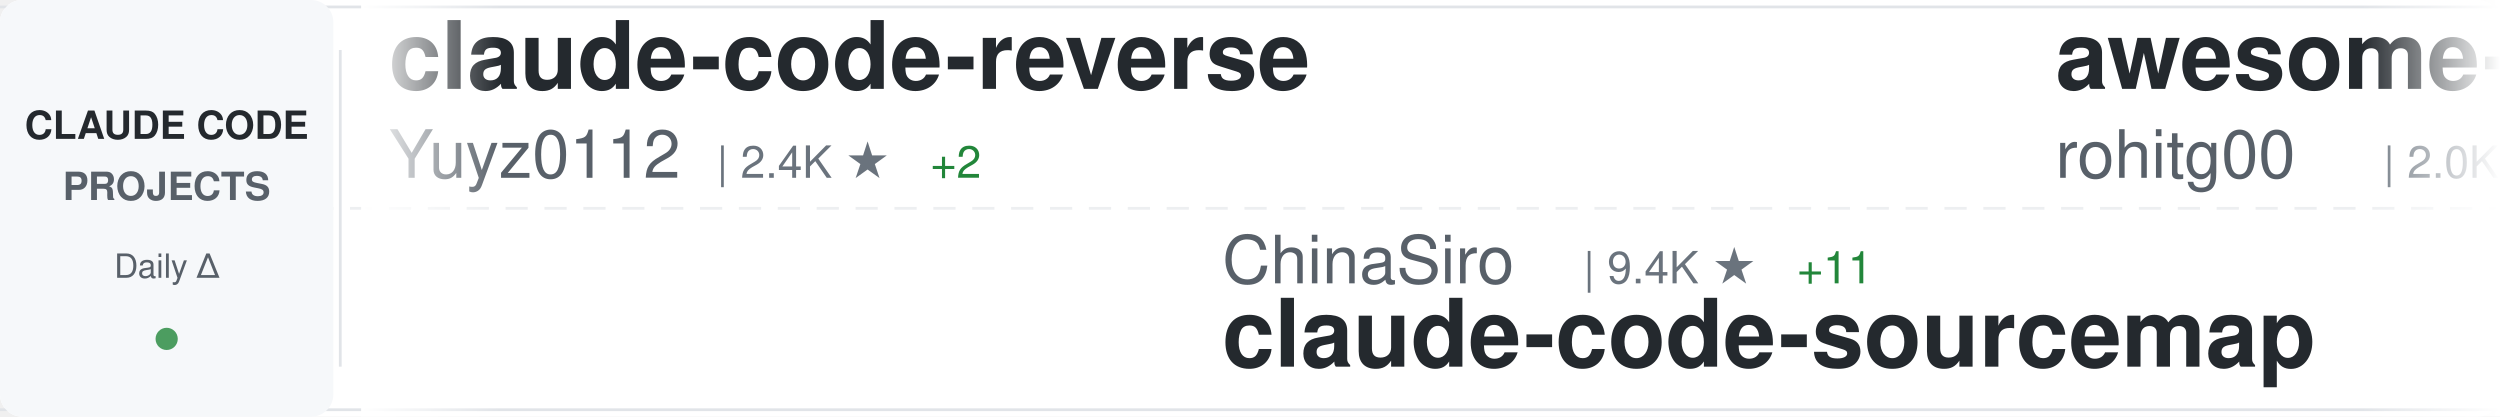
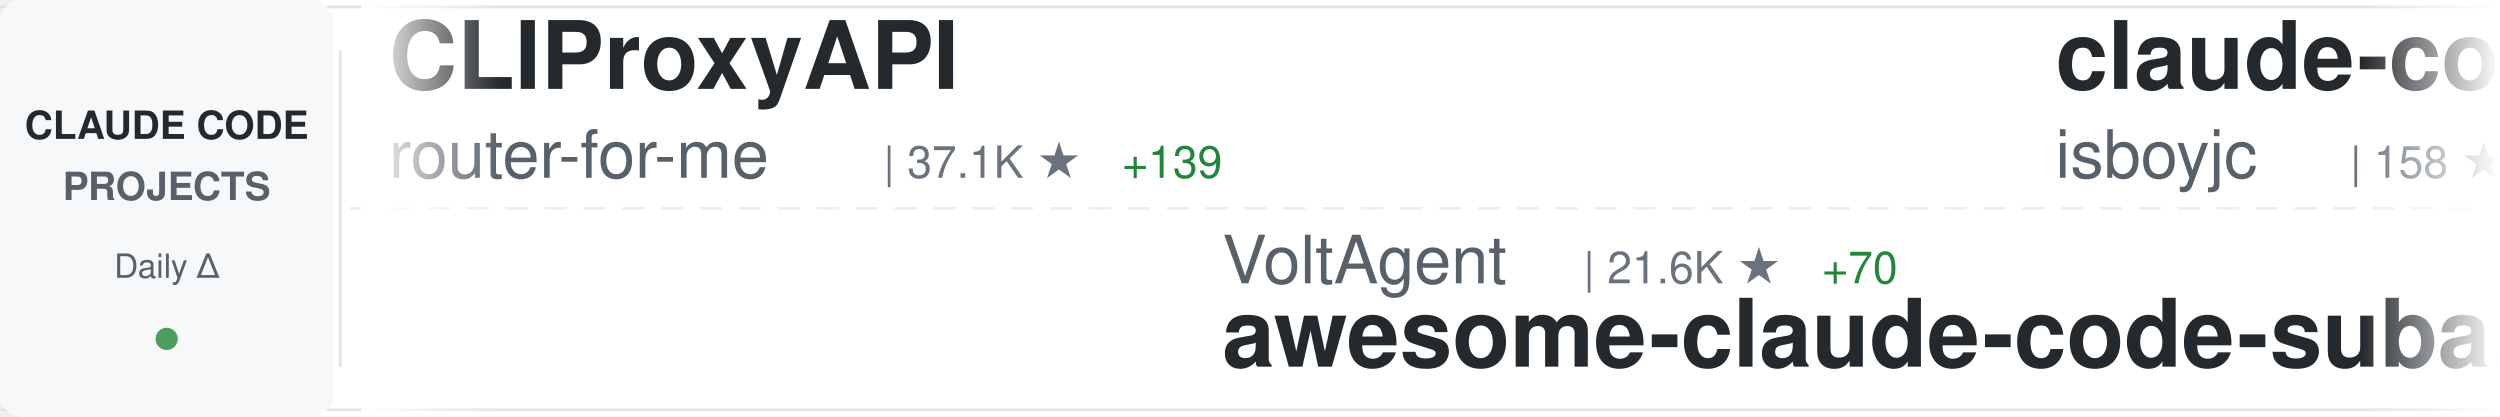
<svg xmlns="http://www.w3.org/2000/svg" width="900" height="150">
  <defs>
    <linearGradient id="awesomeLeftFade" x1="0%" y1="0%" x2="100%" y2="0%">
      <stop offset="0%" style="stop-color:#ffffff;stop-opacity:1" />
      <stop offset="100%" style="stop-color:#ffffff;stop-opacity:0" />
    </linearGradient>
    <linearGradient id="awesomeRightFade" x1="0%" y1="0%" x2="100%" y2="0%">
      <stop offset="0%" style="stop-color:#ffffff;stop-opacity:0" />
      <stop offset="100%" style="stop-color:#ffffff;stop-opacity:1" />
    </linearGradient>
  </defs>
  <rect width="900" height="150" fill="#ffffff" rx="8" />
  <rect x="0" y="2" width="900" height="1" fill="#e1e4e8" />
  <rect x="0" y="147" width="900" height="1" fill="#e1e4e8" />
  <line x1="0" y1="75" x2="900" y2="75" stroke="#e1e4e8" stroke-width="1" stroke-dasharray="8 6" opacity="0.6" />
  <rect x="0" y="0" width="120" height="150" fill="#f6f8fa" rx="8" />
  <text x="60" y="50" font-family="-apple-system, BlinkMacSystemFont, 'Segoe UI', Helvetica, Arial, sans-serif" font-size="14" font-weight="600" fill="#24292e" text-anchor="middle">CLAUDE CODE</text>
  <text x="60" y="72" font-family="-apple-system, BlinkMacSystemFont, 'Segoe UI', Helvetica, Arial, sans-serif" font-size="14" font-weight="600" fill="#586069" text-anchor="middle">PROJECTS</text>
  <text x="60" y="100" font-family="-apple-system, BlinkMacSystemFont, 'Segoe UI', Helvetica, Arial, sans-serif" font-size="12" font-weight="500" fill="#586069" text-anchor="middle">Daily Δ</text>
  <circle cx="60" cy="122" r="4" fill="#22863a" opacity="0.8" />
  <rect x="122" y="18" width="1" height="114" fill="#e1e4e8" />
  <clipPath id="awesomeTickerClip">
    <rect x="130" y="0" width="770" height="150" />
  </clipPath>
  <g clip-path="url(#awesomeTickerClip)">
    <g id="awesomeTickerItems">
      <animateTransform attributeName="transform" attributeType="XML" type="translate" from="0 0" to="-3000 0" dur="54s" repeatCount="indefinite" />
      <g transform="translate(0, 0)">
-         <text x="140" y="32" font-family="-apple-system, BlinkMacSystemFont, 'Segoe UI', Helvetica, Arial, sans-serif" font-size="34" font-weight="600" fill="#24292e">claude-code-reverse</text>
-         <text x="140" y="64" font-family="-apple-system, BlinkMacSystemFont, 'Segoe UI', Helvetica, Arial, sans-serif" font-size="24" font-weight="400" fill="#586069">Yuyz0112</text>
-         <text x="258" y="64" font-family="-apple-system, BlinkMacSystemFont, 'Segoe UI', Helvetica, Arial, sans-serif" font-size="16" font-weight="500" fill="#6a737d">| 2.4K ★</text>
-         <text x="335" y="64" font-family="-apple-system, BlinkMacSystemFont, 'Segoe UI', Helvetica, Arial, sans-serif" font-size="16" font-weight="500" fill="#22863a"> +2</text>
+         <text x="140" y="32" font-family="-apple-system, BlinkMacSystemFont, 'Segoe UI', Helvetica, Arial, sans-serif" font-size="34" font-weight="600" fill="#24292e">CLIProxyAPI</text>
+         <text x="140" y="64" font-family="-apple-system, BlinkMacSystemFont, 'Segoe UI', Helvetica, Arial, sans-serif" font-size="24" font-weight="400" fill="#586069">router-for-me</text>
+         <text x="318" y="64" font-family="-apple-system, BlinkMacSystemFont, 'Segoe UI', Helvetica, Arial, sans-serif" font-size="16" font-weight="500" fill="#6a737d">| 37.1K ★</text>
+         <text x="404" y="64" font-family="-apple-system, BlinkMacSystemFont, 'Segoe UI', Helvetica, Arial, sans-serif" font-size="16" font-weight="500" fill="#22863a"> +139</text>
      </g>
      <g transform="translate(300, 0)">
-         <text x="140" y="102" font-family="-apple-system, BlinkMacSystemFont, 'Segoe UI', Helvetica, Arial, sans-serif" font-size="24" font-weight="400" fill="#586069">ChinaSiro</text>
-         <text x="270" y="102" font-family="-apple-system, BlinkMacSystemFont, 'Segoe UI', Helvetica, Arial, sans-serif" font-size="16" font-weight="500" fill="#6a737d">| 9.4K ★</text>
-         <text x="347" y="102" font-family="-apple-system, BlinkMacSystemFont, 'Segoe UI', Helvetica, Arial, sans-serif" font-size="16" font-weight="500" fill="#22863a"> +11</text>
-         <text x="140" y="132" font-family="-apple-system, BlinkMacSystemFont, 'Segoe UI', Helvetica, Arial, sans-serif" font-size="34" font-weight="600" fill="#24292e">claude-code-sourcemap</text>
+         <text x="140" y="102" font-family="-apple-system, BlinkMacSystemFont, 'Segoe UI', Helvetica, Arial, sans-serif" font-size="24" font-weight="400" fill="#586069">VoltAgent</text>
+         <text x="270" y="102" font-family="-apple-system, BlinkMacSystemFont, 'Segoe UI', Helvetica, Arial, sans-serif" font-size="16" font-weight="500" fill="#6a737d">| 21.6K ★</text>
+         <text x="356" y="102" font-family="-apple-system, BlinkMacSystemFont, 'Segoe UI', Helvetica, Arial, sans-serif" font-size="16" font-weight="500" fill="#22863a"> +70</text>
+         <text x="140" y="132" font-family="-apple-system, BlinkMacSystemFont, 'Segoe UI', Helvetica, Arial, sans-serif" font-size="34" font-weight="600" fill="#24292e">awesome-claude-code-suba...</text>
      </g>
      <g transform="translate(600, 0)">
-         <text x="140" y="32" font-family="-apple-system, BlinkMacSystemFont, 'Segoe UI', Helvetica, Arial, sans-serif" font-size="34" font-weight="600" fill="#24292e">awesome-claude-code-tool...</text>
-         <text x="140" y="64" font-family="-apple-system, BlinkMacSystemFont, 'Segoe UI', Helvetica, Arial, sans-serif" font-size="24" font-weight="400" fill="#586069">rohitg00</text>
-         <text x="258" y="64" font-family="-apple-system, BlinkMacSystemFont, 'Segoe UI', Helvetica, Arial, sans-serif" font-size="16" font-weight="500" fill="#6a737d">| 2.0K ★</text>
-         <text x="335" y="64" font-family="-apple-system, BlinkMacSystemFont, 'Segoe UI', Helvetica, Arial, sans-serif" font-size="16" font-weight="500" fill="#22863a"> +14</text>
+         <text x="140" y="32" font-family="-apple-system, BlinkMacSystemFont, 'Segoe UI', Helvetica, Arial, sans-serif" font-size="34" font-weight="600" fill="#24292e">claude-code</text>
+         <text x="140" y="64" font-family="-apple-system, BlinkMacSystemFont, 'Segoe UI', Helvetica, Arial, sans-serif" font-size="24" font-weight="400" fill="#586069">isboyjc</text>
+         <text x="246" y="64" font-family="-apple-system, BlinkMacSystemFont, 'Segoe UI', Helvetica, Arial, sans-serif" font-size="16" font-weight="500" fill="#6a737d">| 158 ★</text>
      </g>
      <g transform="translate(900, 0)">
-         <text x="140" y="102" font-family="-apple-system, BlinkMacSystemFont, 'Segoe UI', Helvetica, Arial, sans-serif" font-size="24" font-weight="400" fill="#586069">zstmfhy</text>
-         <text x="246" y="102" font-family="-apple-system, BlinkMacSystemFont, 'Segoe UI', Helvetica, Arial, sans-serif" font-size="16" font-weight="500" fill="#6a737d">| 190 ★</text>
-         <text x="140" y="132" font-family="-apple-system, BlinkMacSystemFont, 'Segoe UI', Helvetica, Arial, sans-serif" font-size="34" font-weight="600" fill="#24292e">Claude-code</text>
+         <text x="140" y="102" font-family="-apple-system, BlinkMacSystemFont, 'Segoe UI', Helvetica, Arial, sans-serif" font-size="24" font-weight="400" fill="#586069">disler</text>
+         <text x="234" y="102" font-family="-apple-system, BlinkMacSystemFont, 'Segoe UI', Helvetica, Arial, sans-serif" font-size="16" font-weight="500" fill="#6a737d">| 3.7K ★</text>
+         <text x="311" y="102" font-family="-apple-system, BlinkMacSystemFont, 'Segoe UI', Helvetica, Arial, sans-serif" font-size="16" font-weight="500" fill="#22863a"> +6</text>
+         <text x="140" y="132" font-family="-apple-system, BlinkMacSystemFont, 'Segoe UI', Helvetica, Arial, sans-serif" font-size="34" font-weight="600" fill="#24292e">claude-code-hooks-master...</text>
      </g>
      <g transform="translate(1200, 0)">
-         <text x="140" y="32" font-family="-apple-system, BlinkMacSystemFont, 'Segoe UI', Helvetica, Arial, sans-serif" font-size="34" font-weight="600" fill="#24292e">ralph-claude-code</text>
-         <text x="140" y="64" font-family="-apple-system, BlinkMacSystemFont, 'Segoe UI', Helvetica, Arial, sans-serif" font-size="24" font-weight="400" fill="#586069">frankbria</text>
-         <text x="270" y="64" font-family="-apple-system, BlinkMacSystemFont, 'Segoe UI', Helvetica, Arial, sans-serif" font-size="16" font-weight="500" fill="#6a737d">| 9.3K ★</text>
-         <text x="347" y="64" font-family="-apple-system, BlinkMacSystemFont, 'Segoe UI', Helvetica, Arial, sans-serif" font-size="16" font-weight="500" fill="#22863a"> +13</text>
+         <text x="140" y="32" font-family="-apple-system, BlinkMacSystemFont, 'Segoe UI', Helvetica, Arial, sans-serif" font-size="34" font-weight="600" fill="#24292e">claude_code_src</text>
+         <text x="140" y="64" font-family="-apple-system, BlinkMacSystemFont, 'Segoe UI', Helvetica, Arial, sans-serif" font-size="24" font-weight="400" fill="#586069">ponponon</text>
+         <text x="258" y="64" font-family="-apple-system, BlinkMacSystemFont, 'Segoe UI', Helvetica, Arial, sans-serif" font-size="16" font-weight="500" fill="#6a737d">| 2.3K ★</text>
+         <text x="335" y="64" font-family="-apple-system, BlinkMacSystemFont, 'Segoe UI', Helvetica, Arial, sans-serif" font-size="16" font-weight="500" fill="#22863a"> +4</text>
      </g>
      <g transform="translate(1500, 0)">
-         <text x="140" y="102" font-family="-apple-system, BlinkMacSystemFont, 'Segoe UI', Helvetica, Arial, sans-serif" font-size="24" font-weight="400" fill="#586069">Onewon</text>
-         <text x="234" y="102" font-family="-apple-system, BlinkMacSystemFont, 'Segoe UI', Helvetica, Arial, sans-serif" font-size="16" font-weight="500" fill="#6a737d">| 182 ★</text>
-         <text x="140" y="132" font-family="-apple-system, BlinkMacSystemFont, 'Segoe UI', Helvetica, Arial, sans-serif" font-size="34" font-weight="600" fill="#24292e">claude-code</text>
+         <text x="140" y="102" font-family="-apple-system, BlinkMacSystemFont, 'Segoe UI', Helvetica, Arial, sans-serif" font-size="24" font-weight="400" fill="#586069">shanraisshan</text>
+         <text x="306" y="102" font-family="-apple-system, BlinkMacSystemFont, 'Segoe UI', Helvetica, Arial, sans-serif" font-size="16" font-weight="500" fill="#6a737d">| 57.3K ★</text>
+         <text x="392" y="102" font-family="-apple-system, BlinkMacSystemFont, 'Segoe UI', Helvetica, Arial, sans-serif" font-size="16" font-weight="500" fill="#22863a"> +212</text>
+         <text x="140" y="132" font-family="-apple-system, BlinkMacSystemFont, 'Segoe UI', Helvetica, Arial, sans-serif" font-size="34" font-weight="600" fill="#24292e">claude-code-best-practic...</text>
      </g>
      <g transform="translate(1800, 0)">
-         <text x="140" y="32" font-family="-apple-system, BlinkMacSystemFont, 'Segoe UI', Helvetica, Arial, sans-serif" font-size="34" font-weight="600" fill="#24292e">claude-code-sub-agents</text>
-         <text x="140" y="64" font-family="-apple-system, BlinkMacSystemFont, 'Segoe UI', Helvetica, Arial, sans-serif" font-size="24" font-weight="400" fill="#586069">lst97</text>
-         <text x="222" y="64" font-family="-apple-system, BlinkMacSystemFont, 'Segoe UI', Helvetica, Arial, sans-serif" font-size="16" font-weight="500" fill="#6a737d">| 1.6K ★</text>
-         <text x="299" y="64" font-family="-apple-system, BlinkMacSystemFont, 'Segoe UI', Helvetica, Arial, sans-serif" font-size="16" font-weight="500" fill="#22863a"> +1</text>
+         <text x="140" y="32" font-family="-apple-system, BlinkMacSystemFont, 'Segoe UI', Helvetica, Arial, sans-serif" font-size="34" font-weight="600" fill="#24292e">edmunds-claude-code</text>
+         <text x="140" y="64" font-family="-apple-system, BlinkMacSystemFont, 'Segoe UI', Helvetica, Arial, sans-serif" font-size="24" font-weight="400" fill="#586069">edmund-io</text>
+         <text x="270" y="64" font-family="-apple-system, BlinkMacSystemFont, 'Segoe UI', Helvetica, Arial, sans-serif" font-size="16" font-weight="500" fill="#6a737d">| 1.5K ★</text>
      </g>
      <g transform="translate(2100, 0)">
-         <text x="140" y="102" font-family="-apple-system, BlinkMacSystemFont, 'Segoe UI', Helvetica, Arial, sans-serif" font-size="24" font-weight="400" fill="#586069">wanshuiyin</text>
-         <text x="282" y="102" font-family="-apple-system, BlinkMacSystemFont, 'Segoe UI', Helvetica, Arial, sans-serif" font-size="16" font-weight="500" fill="#6a737d">| 11.9K ★</text>
-         <text x="368" y="102" font-family="-apple-system, BlinkMacSystemFont, 'Segoe UI', Helvetica, Arial, sans-serif" font-size="16" font-weight="500" fill="#22863a"> +90</text>
-         <text x="140" y="132" font-family="-apple-system, BlinkMacSystemFont, 'Segoe UI', Helvetica, Arial, sans-serif" font-size="34" font-weight="600" fill="#24292e">Auto-claude-code-researc...</text>
+         <text x="140" y="102" font-family="-apple-system, BlinkMacSystemFont, 'Segoe UI', Helvetica, Arial, sans-serif" font-size="24" font-weight="400" fill="#586069">OneRedOak</text>
+         <text x="270" y="102" font-family="-apple-system, BlinkMacSystemFont, 'Segoe UI', Helvetica, Arial, sans-serif" font-size="16" font-weight="500" fill="#6a737d">| 3.8K ★</text>
+         <text x="347" y="102" font-family="-apple-system, BlinkMacSystemFont, 'Segoe UI', Helvetica, Arial, sans-serif" font-size="16" font-weight="500" fill="#22863a"> +3</text>
+         <text x="140" y="132" font-family="-apple-system, BlinkMacSystemFont, 'Segoe UI', Helvetica, Arial, sans-serif" font-size="34" font-weight="600" fill="#24292e">claude-code-workflows</text>
      </g>
      <g transform="translate(2400, 0)">
-         <text x="140" y="32" font-family="-apple-system, BlinkMacSystemFont, 'Segoe UI', Helvetica, Arial, sans-serif" font-size="34" font-weight="600" fill="#24292e">claude-code-spec-workflo...</text>
-         <text x="140" y="64" font-family="-apple-system, BlinkMacSystemFont, 'Segoe UI', Helvetica, Arial, sans-serif" font-size="24" font-weight="400" fill="#586069">Pimzino</text>
-         <text x="246" y="64" font-family="-apple-system, BlinkMacSystemFont, 'Segoe UI', Helvetica, Arial, sans-serif" font-size="16" font-weight="500" fill="#6a737d">| 3.8K ★</text>
+         <text x="140" y="32" font-family="-apple-system, BlinkMacSystemFont, 'Segoe UI', Helvetica, Arial, sans-serif" font-size="34" font-weight="600" fill="#24292e">claude-code-engineering</text>
+         <text x="140" y="64" font-family="-apple-system, BlinkMacSystemFont, 'Segoe UI', Helvetica, Arial, sans-serif" font-size="24" font-weight="400" fill="#586069">huangjia2019</text>
+         <text x="306" y="64" font-family="-apple-system, BlinkMacSystemFont, 'Segoe UI', Helvetica, Arial, sans-serif" font-size="16" font-weight="500" fill="#6a737d">| 819 ★</text>
+         <text x="374" y="64" font-family="-apple-system, BlinkMacSystemFont, 'Segoe UI', Helvetica, Arial, sans-serif" font-size="16" font-weight="500" fill="#22863a"> +11</text>
      </g>
      <g transform="translate(2700, 0)">
-         <text x="140" y="102" font-family="-apple-system, BlinkMacSystemFont, 'Segoe UI', Helvetica, Arial, sans-serif" font-size="24" font-weight="400" fill="#586069">KPR111</text>
-         <text x="234" y="102" font-family="-apple-system, BlinkMacSystemFont, 'Segoe UI', Helvetica, Arial, sans-serif" font-size="16" font-weight="500" fill="#6a737d">| 18 ★</text>
-         <text x="140" y="132" font-family="-apple-system, BlinkMacSystemFont, 'Segoe UI', Helvetica, Arial, sans-serif" font-size="34" font-weight="600" fill="#24292e">Claude-Code</text>
+         <text x="140" y="102" font-family="-apple-system, BlinkMacSystemFont, 'Segoe UI', Helvetica, Arial, sans-serif" font-size="24" font-weight="400" fill="#586069">oboard</text>
+         <text x="234" y="102" font-family="-apple-system, BlinkMacSystemFont, 'Segoe UI', Helvetica, Arial, sans-serif" font-size="16" font-weight="500" fill="#6a737d">| 3.2K ★</text>
+         <text x="311" y="102" font-family="-apple-system, BlinkMacSystemFont, 'Segoe UI', Helvetica, Arial, sans-serif" font-size="16" font-weight="500" fill="#22863a"> +3</text>
+         <text x="140" y="132" font-family="-apple-system, BlinkMacSystemFont, 'Segoe UI', Helvetica, Arial, sans-serif" font-size="34" font-weight="600" fill="#24292e">claude-code-rev</text>
      </g>
      <g transform="translate(3000, 0)">
-         <text x="140" y="32" font-family="-apple-system, BlinkMacSystemFont, 'Segoe UI', Helvetica, Arial, sans-serif" font-size="34" font-weight="600" fill="#24292e">claude-code-reverse</text>
-         <text x="140" y="64" font-family="-apple-system, BlinkMacSystemFont, 'Segoe UI', Helvetica, Arial, sans-serif" font-size="24" font-weight="400" fill="#586069">Yuyz0112</text>
-         <text x="258" y="64" font-family="-apple-system, BlinkMacSystemFont, 'Segoe UI', Helvetica, Arial, sans-serif" font-size="16" font-weight="500" fill="#6a737d">| 2.4K ★</text>
-         <text x="335" y="64" font-family="-apple-system, BlinkMacSystemFont, 'Segoe UI', Helvetica, Arial, sans-serif" font-size="16" font-weight="500" fill="#22863a"> +2</text>
+         <text x="140" y="32" font-family="-apple-system, BlinkMacSystemFont, 'Segoe UI', Helvetica, Arial, sans-serif" font-size="34" font-weight="600" fill="#24292e">CLIProxyAPI</text>
+         <text x="140" y="64" font-family="-apple-system, BlinkMacSystemFont, 'Segoe UI', Helvetica, Arial, sans-serif" font-size="24" font-weight="400" fill="#586069">router-for-me</text>
+         <text x="318" y="64" font-family="-apple-system, BlinkMacSystemFont, 'Segoe UI', Helvetica, Arial, sans-serif" font-size="16" font-weight="500" fill="#6a737d">| 37.1K ★</text>
+         <text x="404" y="64" font-family="-apple-system, BlinkMacSystemFont, 'Segoe UI', Helvetica, Arial, sans-serif" font-size="16" font-weight="500" fill="#22863a"> +139</text>
      </g>
      <g transform="translate(3300, 0)">
-         <text x="140" y="102" font-family="-apple-system, BlinkMacSystemFont, 'Segoe UI', Helvetica, Arial, sans-serif" font-size="24" font-weight="400" fill="#586069">ChinaSiro</text>
-         <text x="270" y="102" font-family="-apple-system, BlinkMacSystemFont, 'Segoe UI', Helvetica, Arial, sans-serif" font-size="16" font-weight="500" fill="#6a737d">| 9.4K ★</text>
-         <text x="347" y="102" font-family="-apple-system, BlinkMacSystemFont, 'Segoe UI', Helvetica, Arial, sans-serif" font-size="16" font-weight="500" fill="#22863a"> +11</text>
-         <text x="140" y="132" font-family="-apple-system, BlinkMacSystemFont, 'Segoe UI', Helvetica, Arial, sans-serif" font-size="34" font-weight="600" fill="#24292e">claude-code-sourcemap</text>
+         <text x="140" y="102" font-family="-apple-system, BlinkMacSystemFont, 'Segoe UI', Helvetica, Arial, sans-serif" font-size="24" font-weight="400" fill="#586069">VoltAgent</text>
+         <text x="270" y="102" font-family="-apple-system, BlinkMacSystemFont, 'Segoe UI', Helvetica, Arial, sans-serif" font-size="16" font-weight="500" fill="#6a737d">| 21.6K ★</text>
+         <text x="356" y="102" font-family="-apple-system, BlinkMacSystemFont, 'Segoe UI', Helvetica, Arial, sans-serif" font-size="16" font-weight="500" fill="#22863a"> +70</text>
+         <text x="140" y="132" font-family="-apple-system, BlinkMacSystemFont, 'Segoe UI', Helvetica, Arial, sans-serif" font-size="34" font-weight="600" fill="#24292e">awesome-claude-code-suba...</text>
      </g>
      <g transform="translate(3600, 0)">
-         <text x="140" y="32" font-family="-apple-system, BlinkMacSystemFont, 'Segoe UI', Helvetica, Arial, sans-serif" font-size="34" font-weight="600" fill="#24292e">awesome-claude-code-tool...</text>
-         <text x="140" y="64" font-family="-apple-system, BlinkMacSystemFont, 'Segoe UI', Helvetica, Arial, sans-serif" font-size="24" font-weight="400" fill="#586069">rohitg00</text>
-         <text x="258" y="64" font-family="-apple-system, BlinkMacSystemFont, 'Segoe UI', Helvetica, Arial, sans-serif" font-size="16" font-weight="500" fill="#6a737d">| 2.0K ★</text>
-         <text x="335" y="64" font-family="-apple-system, BlinkMacSystemFont, 'Segoe UI', Helvetica, Arial, sans-serif" font-size="16" font-weight="500" fill="#22863a"> +14</text>
+         <text x="140" y="32" font-family="-apple-system, BlinkMacSystemFont, 'Segoe UI', Helvetica, Arial, sans-serif" font-size="34" font-weight="600" fill="#24292e">claude-code</text>
+         <text x="140" y="64" font-family="-apple-system, BlinkMacSystemFont, 'Segoe UI', Helvetica, Arial, sans-serif" font-size="24" font-weight="400" fill="#586069">isboyjc</text>
+         <text x="246" y="64" font-family="-apple-system, BlinkMacSystemFont, 'Segoe UI', Helvetica, Arial, sans-serif" font-size="16" font-weight="500" fill="#6a737d">| 158 ★</text>
      </g>
      <g transform="translate(3900, 0)">
-         <text x="140" y="102" font-family="-apple-system, BlinkMacSystemFont, 'Segoe UI', Helvetica, Arial, sans-serif" font-size="24" font-weight="400" fill="#586069">zstmfhy</text>
-         <text x="246" y="102" font-family="-apple-system, BlinkMacSystemFont, 'Segoe UI', Helvetica, Arial, sans-serif" font-size="16" font-weight="500" fill="#6a737d">| 190 ★</text>
-         <text x="140" y="132" font-family="-apple-system, BlinkMacSystemFont, 'Segoe UI', Helvetica, Arial, sans-serif" font-size="34" font-weight="600" fill="#24292e">Claude-code</text>
+         <text x="140" y="102" font-family="-apple-system, BlinkMacSystemFont, 'Segoe UI', Helvetica, Arial, sans-serif" font-size="24" font-weight="400" fill="#586069">disler</text>
+         <text x="234" y="102" font-family="-apple-system, BlinkMacSystemFont, 'Segoe UI', Helvetica, Arial, sans-serif" font-size="16" font-weight="500" fill="#6a737d">| 3.7K ★</text>
+         <text x="311" y="102" font-family="-apple-system, BlinkMacSystemFont, 'Segoe UI', Helvetica, Arial, sans-serif" font-size="16" font-weight="500" fill="#22863a"> +6</text>
+         <text x="140" y="132" font-family="-apple-system, BlinkMacSystemFont, 'Segoe UI', Helvetica, Arial, sans-serif" font-size="34" font-weight="600" fill="#24292e">claude-code-hooks-master...</text>
      </g>
    </g>
  </g>
  <rect x="130" y="0" width="50" height="150" fill="url(#awesomeLeftFade)" />
  <rect x="850" y="0" width="50" height="150" fill="url(#awesomeRightFade)" />
</svg>
